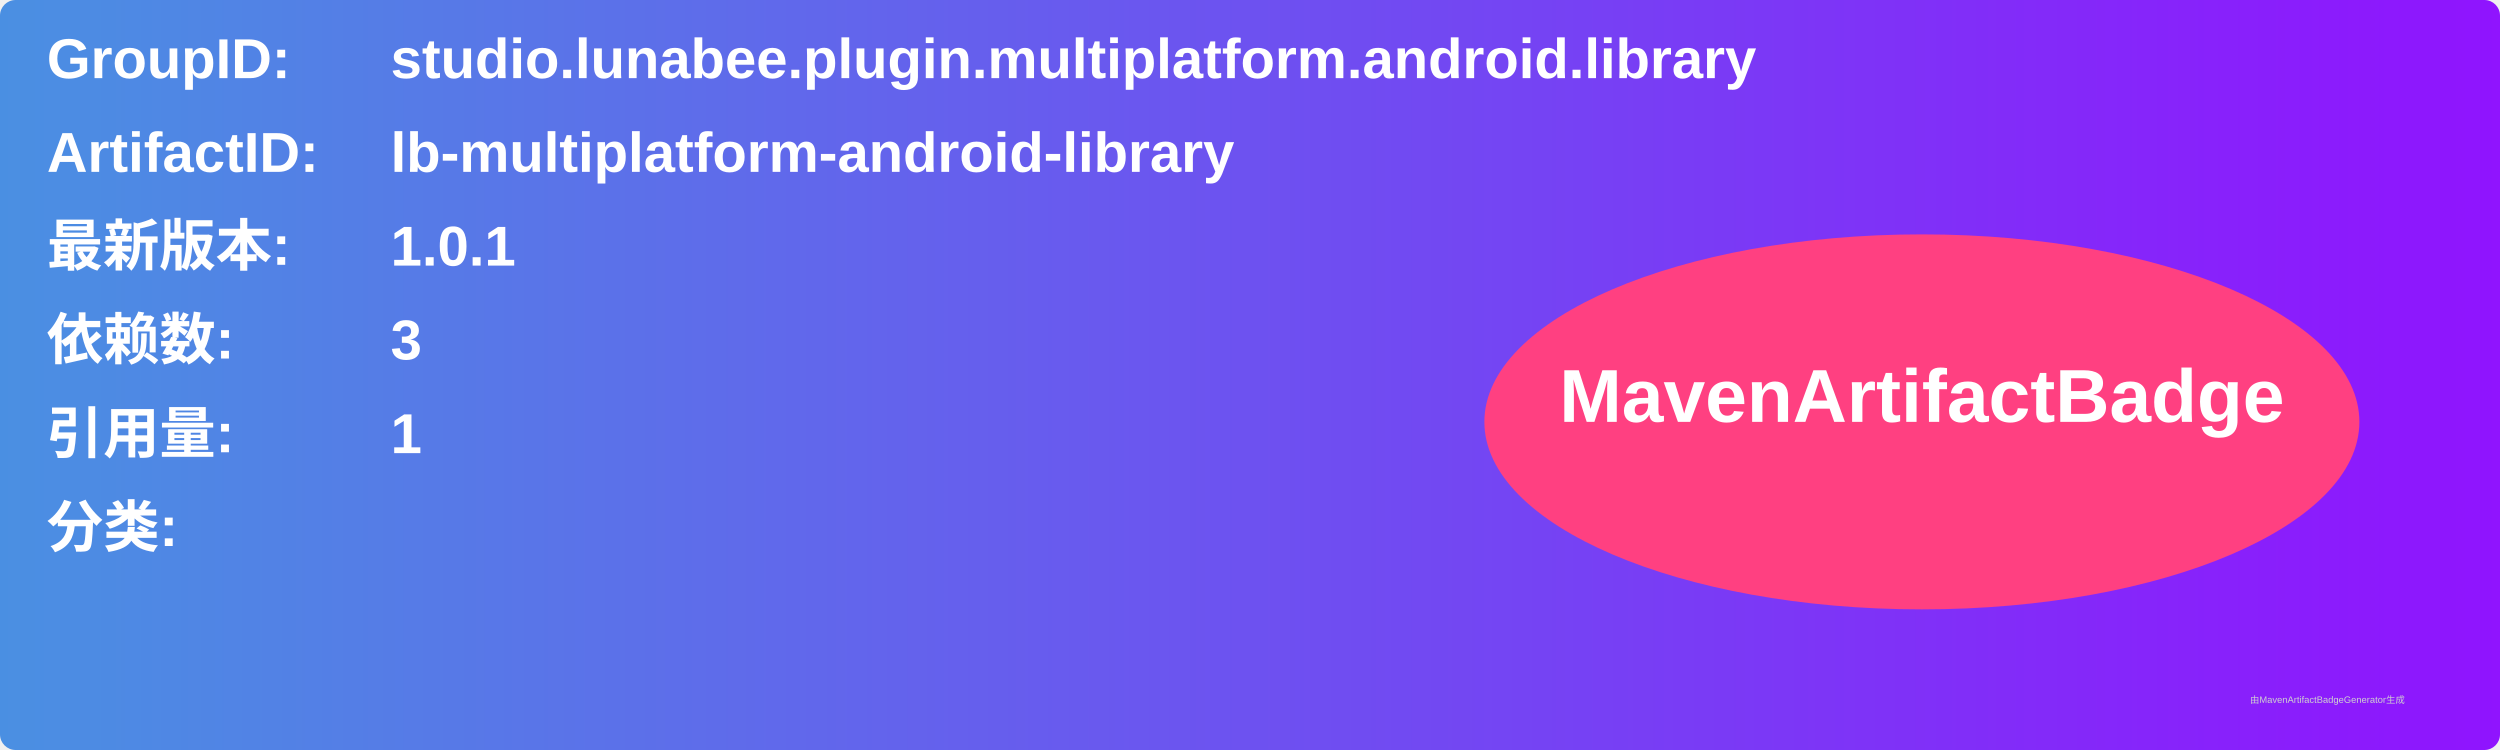
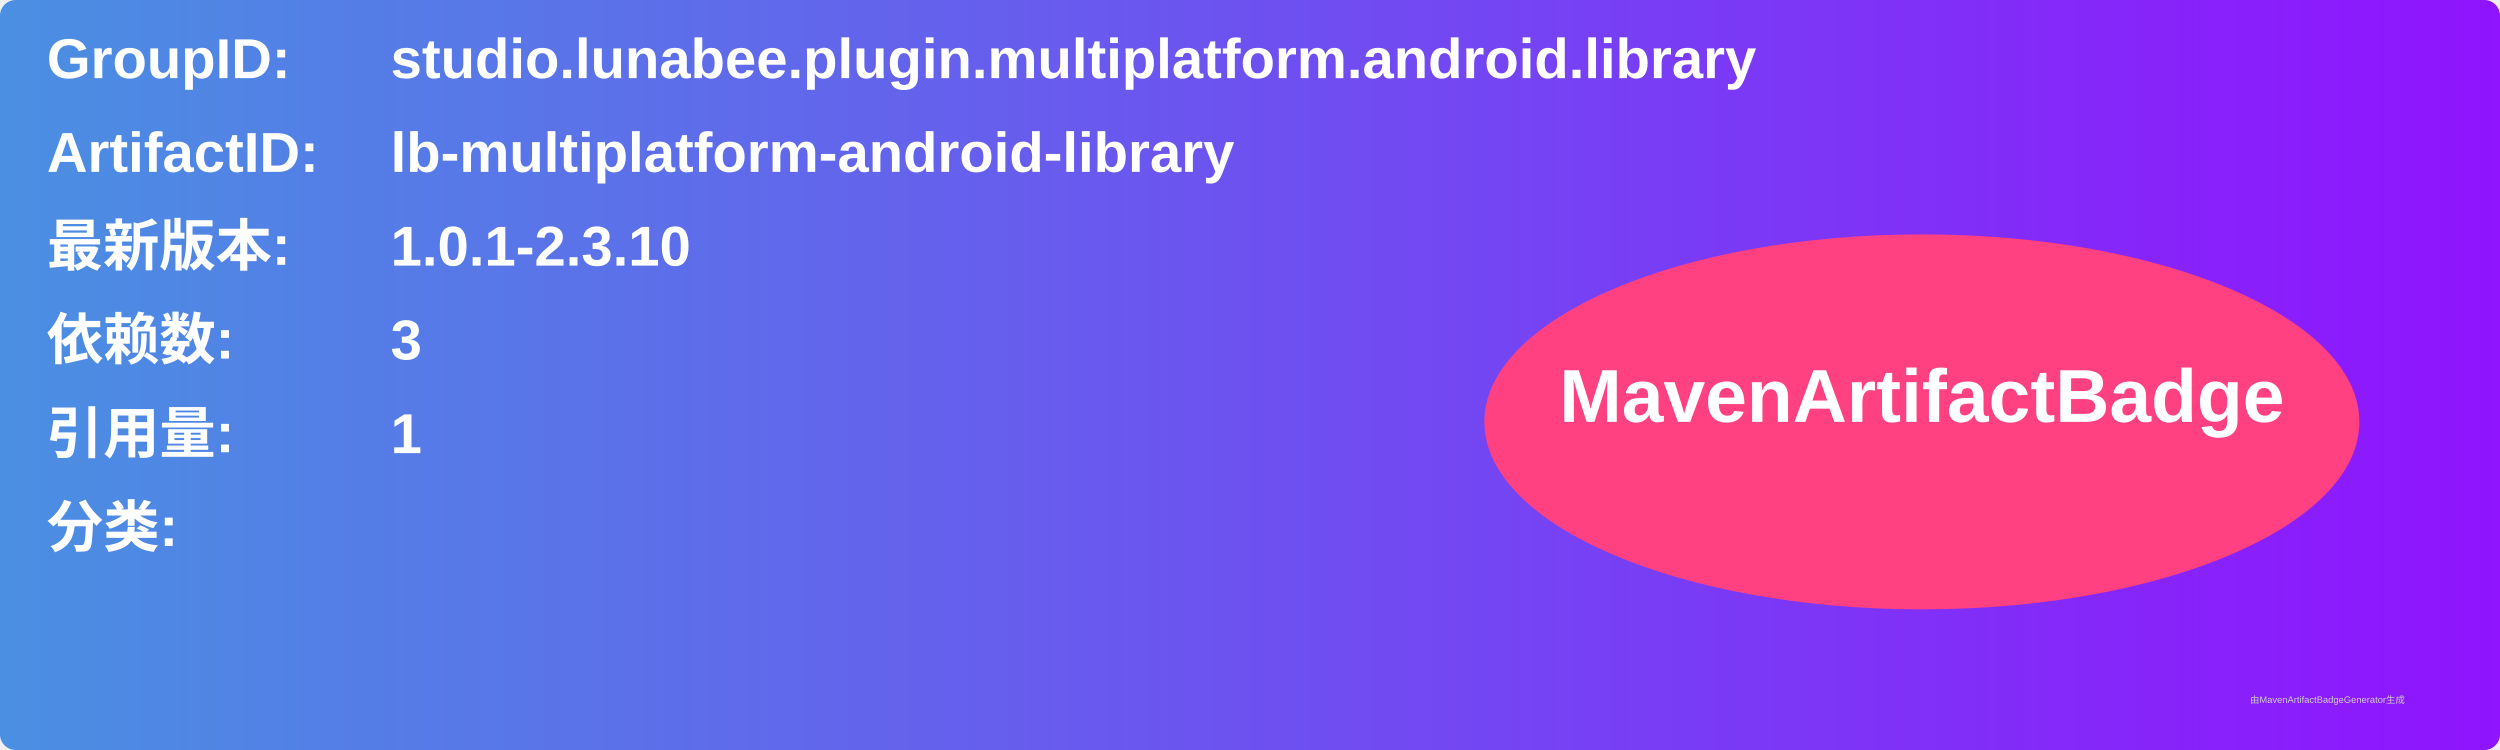
<svg xmlns="http://www.w3.org/2000/svg" width="800" height="240" viewBox="0 0 800 240">
  <linearGradient id="grad" x1="0%" y1="0%" x2="100%" y2="0%">
    <stop offset="0%" stop-color="#4a90e2" />
    <stop offset="100%" stop-color="#9013fe" />
  </linearGradient>
  <rect width="100%" height="100%" rx="5" ry="5" fill="url(#grad)" />
  <g transform="translate(15, 15)">
    <text x="0" y="10" font-family="Arial" font-size="18" fill="white" font-weight="bold" width="260">GroupID:</text>
    <text x="110" y="10" font-family="Arial" font-size="18" fill="white" font-weight="bold" width="460">studio.lunabee.plugin.multiplatform.android.library</text>
    <text x="0" y="40" font-family="Arial" font-size="18" fill="white" font-weight="bold" width="260">ArtifactID:</text>
    <text x="110" y="40" font-family="Arial" font-size="18" fill="white" font-weight="bold" width="460">lb-multiplatform-android-library</text>
    <text x="0" y="70" font-family="Arial" font-size="18" fill="white" font-weight="bold">最新版本:</text>
    <text x="110" y="70" font-family="Arial" font-size="18" fill="white" font-weight="bold">
-       <tspan font-weight="bold">1.0.1</tspan>
+       <tspan font-weight="bold">1.0.1-2.3.10</tspan>
    </text>
    <text x="0" y="100" font-family="Arial" font-size="18" fill="white" font-weight="bold">依赖数: </text>
    <text x="110" y="100" font-family="Arial" font-size="18" fill="white">
      <tspan font-weight="bold">3</tspan>
    </text>
    <text x="0" y="130" font-family="Arial" font-size="18" fill="white" font-weight="bold">引用量: </text>
    <text x="110" y="130" font-family="Arial" font-size="18" fill="white">
      <tspan font-weight="bold">1</tspan>
    </text>
    <text x="0" y="160" font-family="Arial" font-size="18" fill="white" font-weight="bold">分类:</text>
    <text x="10" y="190" font-family="Arial" font-size="10" fill="white">
      <tspan font-weight="bold" />
    </text>
    <ellipse cx="600" cy="120" rx="140" ry="60" fill="#ff4081" />
    <text x="600" y="120" text-anchor="middle" font-family="Arial" font-size="24" fill="white" font-weight="bold">MavenArtifactBadge</text>
  </g>
  <text x="720" y="225" font-family="Arial" font-size="3" fill="#d0d0d0">由MavenArtifactBadgeGenerator生成</text>
</svg>
